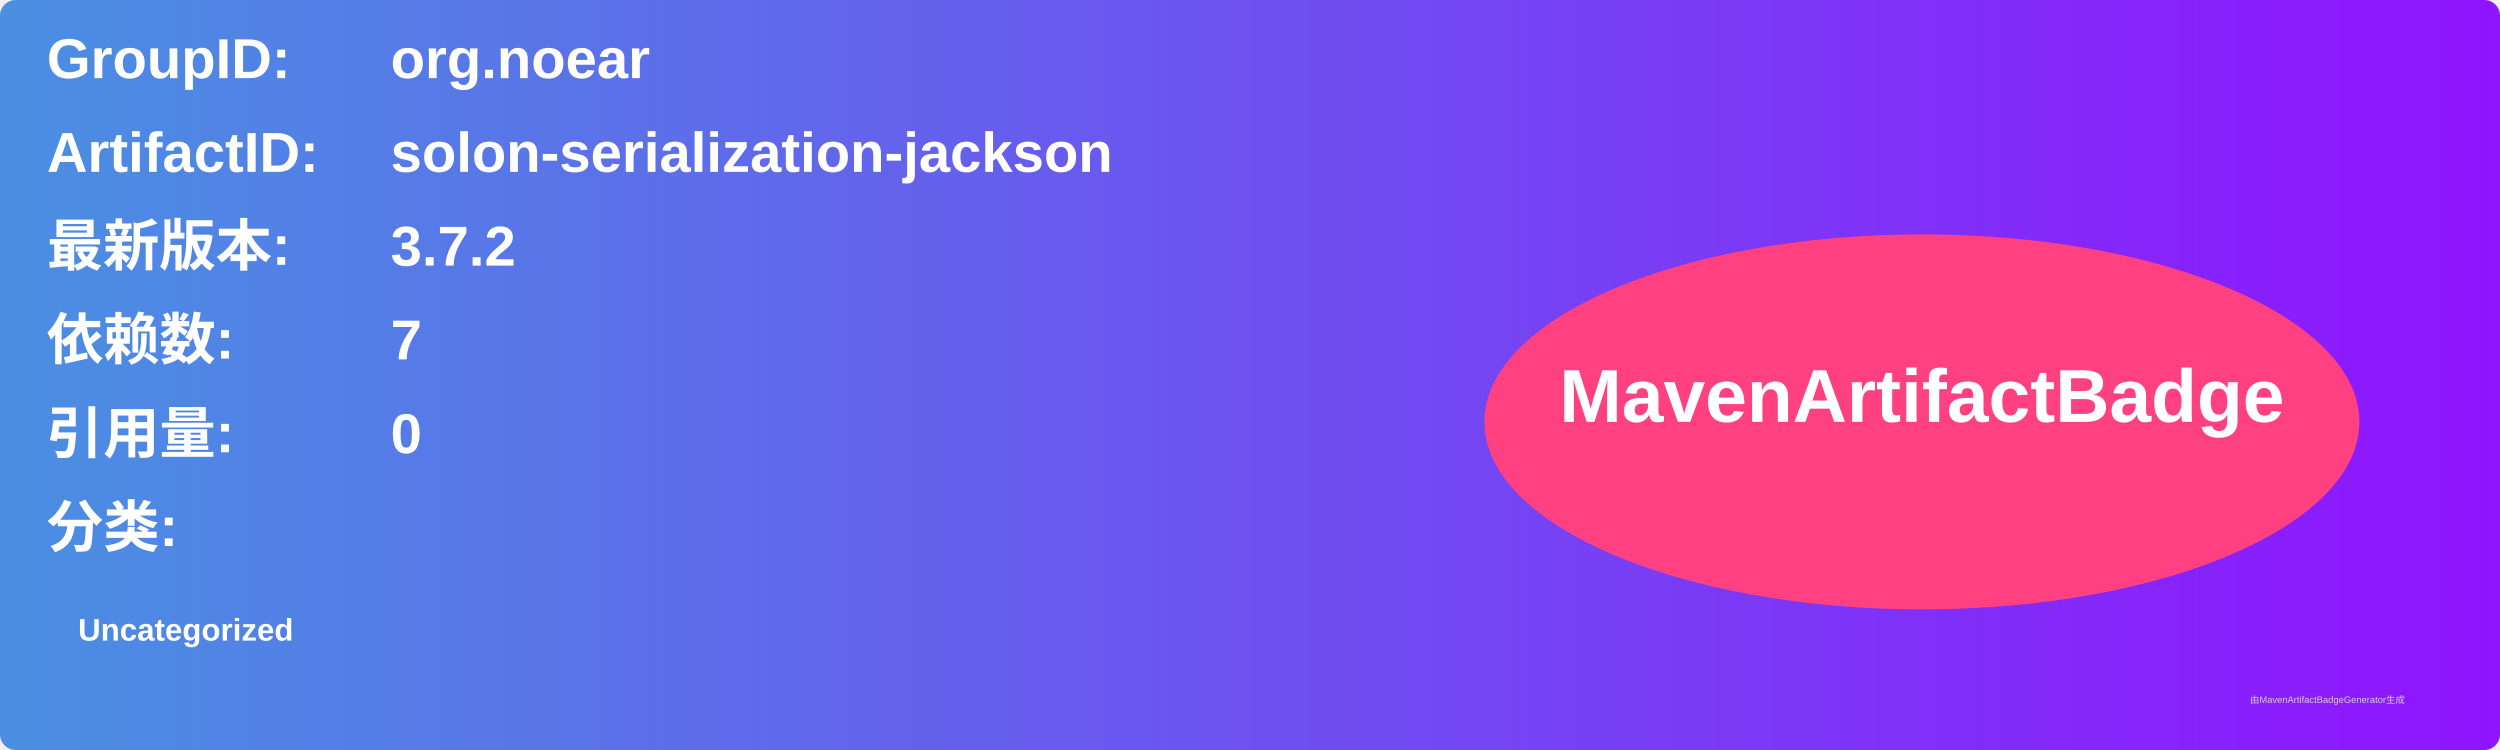
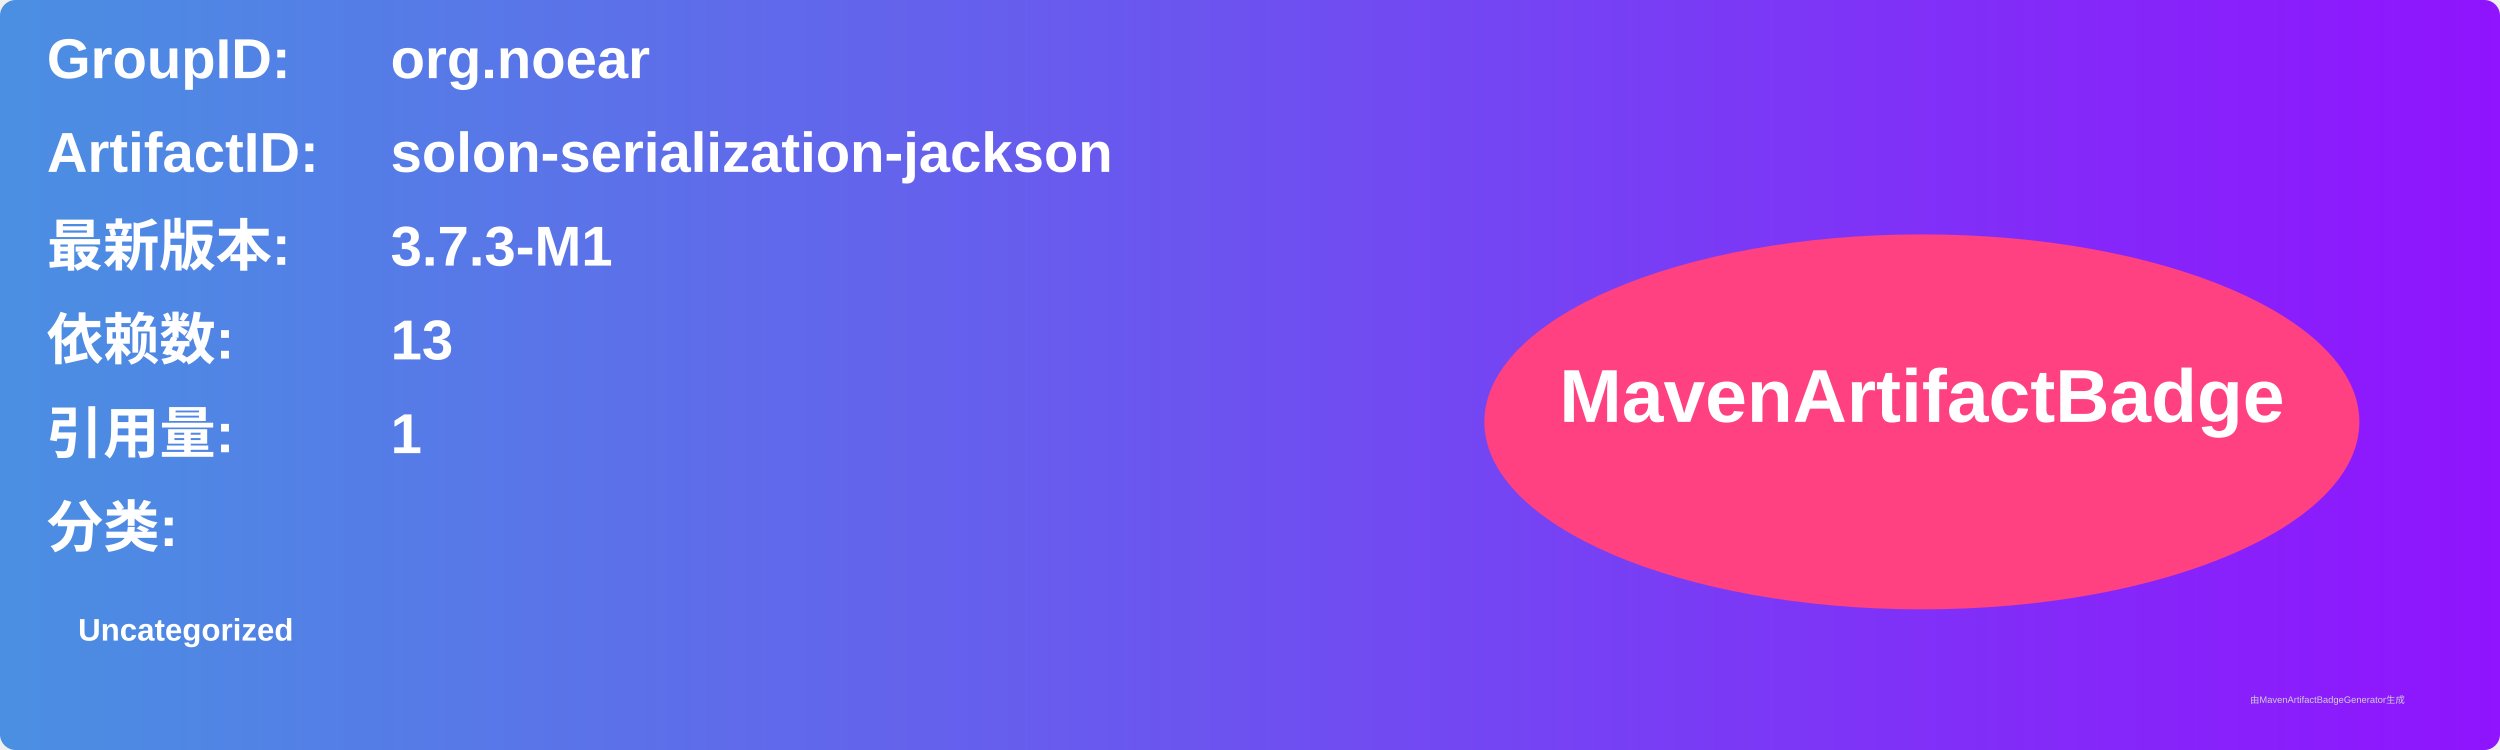
<svg xmlns="http://www.w3.org/2000/svg" width="800" height="240" viewBox="0 0 800 240">
  <linearGradient id="grad" x1="0%" y1="0%" x2="100%" y2="0%">
    <stop offset="0%" stop-color="#4a90e2" />
    <stop offset="100%" stop-color="#9013fe" />
  </linearGradient>
  <rect width="100%" height="100%" rx="5" ry="5" fill="url(#grad)" />
  <g transform="translate(15, 15)">
    <text x="0" y="10" font-family="Arial" font-size="18" fill="white" font-weight="bold" width="260">GroupID:</text>
    <text x="110" y="10" font-family="Arial" font-size="18" fill="white" font-weight="bold" width="460">org.noear</text>
    <text x="0" y="40" font-family="Arial" font-size="18" fill="white" font-weight="bold" width="260">ArtifactID:</text>
    <text x="110" y="40" font-family="Arial" font-size="18" fill="white" font-weight="bold" width="460">solon-serialization-jackson</text>
    <text x="0" y="70" font-family="Arial" font-size="18" fill="white" font-weight="bold">最新版本:</text>
    <text x="110" y="70" font-family="Arial" font-size="18" fill="white" font-weight="bold">
-       <tspan font-weight="bold">3.7.2</tspan>
+       <tspan font-weight="bold">3.7.3-M1</tspan>
    </text>
    <text x="0" y="100" font-family="Arial" font-size="18" fill="white" font-weight="bold">依赖数: </text>
    <text x="110" y="100" font-family="Arial" font-size="18" fill="white">
-       <tspan font-weight="bold">7</tspan>
+       <tspan font-weight="bold">13</tspan>
    </text>
    <text x="0" y="130" font-family="Arial" font-size="18" fill="white" font-weight="bold">引用量: </text>
    <text x="110" y="130" font-family="Arial" font-size="18" fill="white">
-       <tspan font-weight="bold">0</tspan>
+       <tspan font-weight="bold">1</tspan>
    </text>
    <text x="0" y="160" font-family="Arial" font-size="18" fill="white" font-weight="bold">分类:</text>
    <text x="10" y="190" font-family="Arial" font-size="10" fill="white">
      <tspan font-weight="bold">Uncategorized</tspan>
    </text>
    <ellipse cx="600" cy="120" rx="140" ry="60" fill="#ff4081" />
    <text x="600" y="120" text-anchor="middle" font-family="Arial" font-size="24" fill="white" font-weight="bold">MavenArtifactBadge</text>
  </g>
  <text x="720" y="225" font-family="Arial" font-size="3" fill="#d0d0d0">由MavenArtifactBadgeGenerator生成</text>
</svg>
